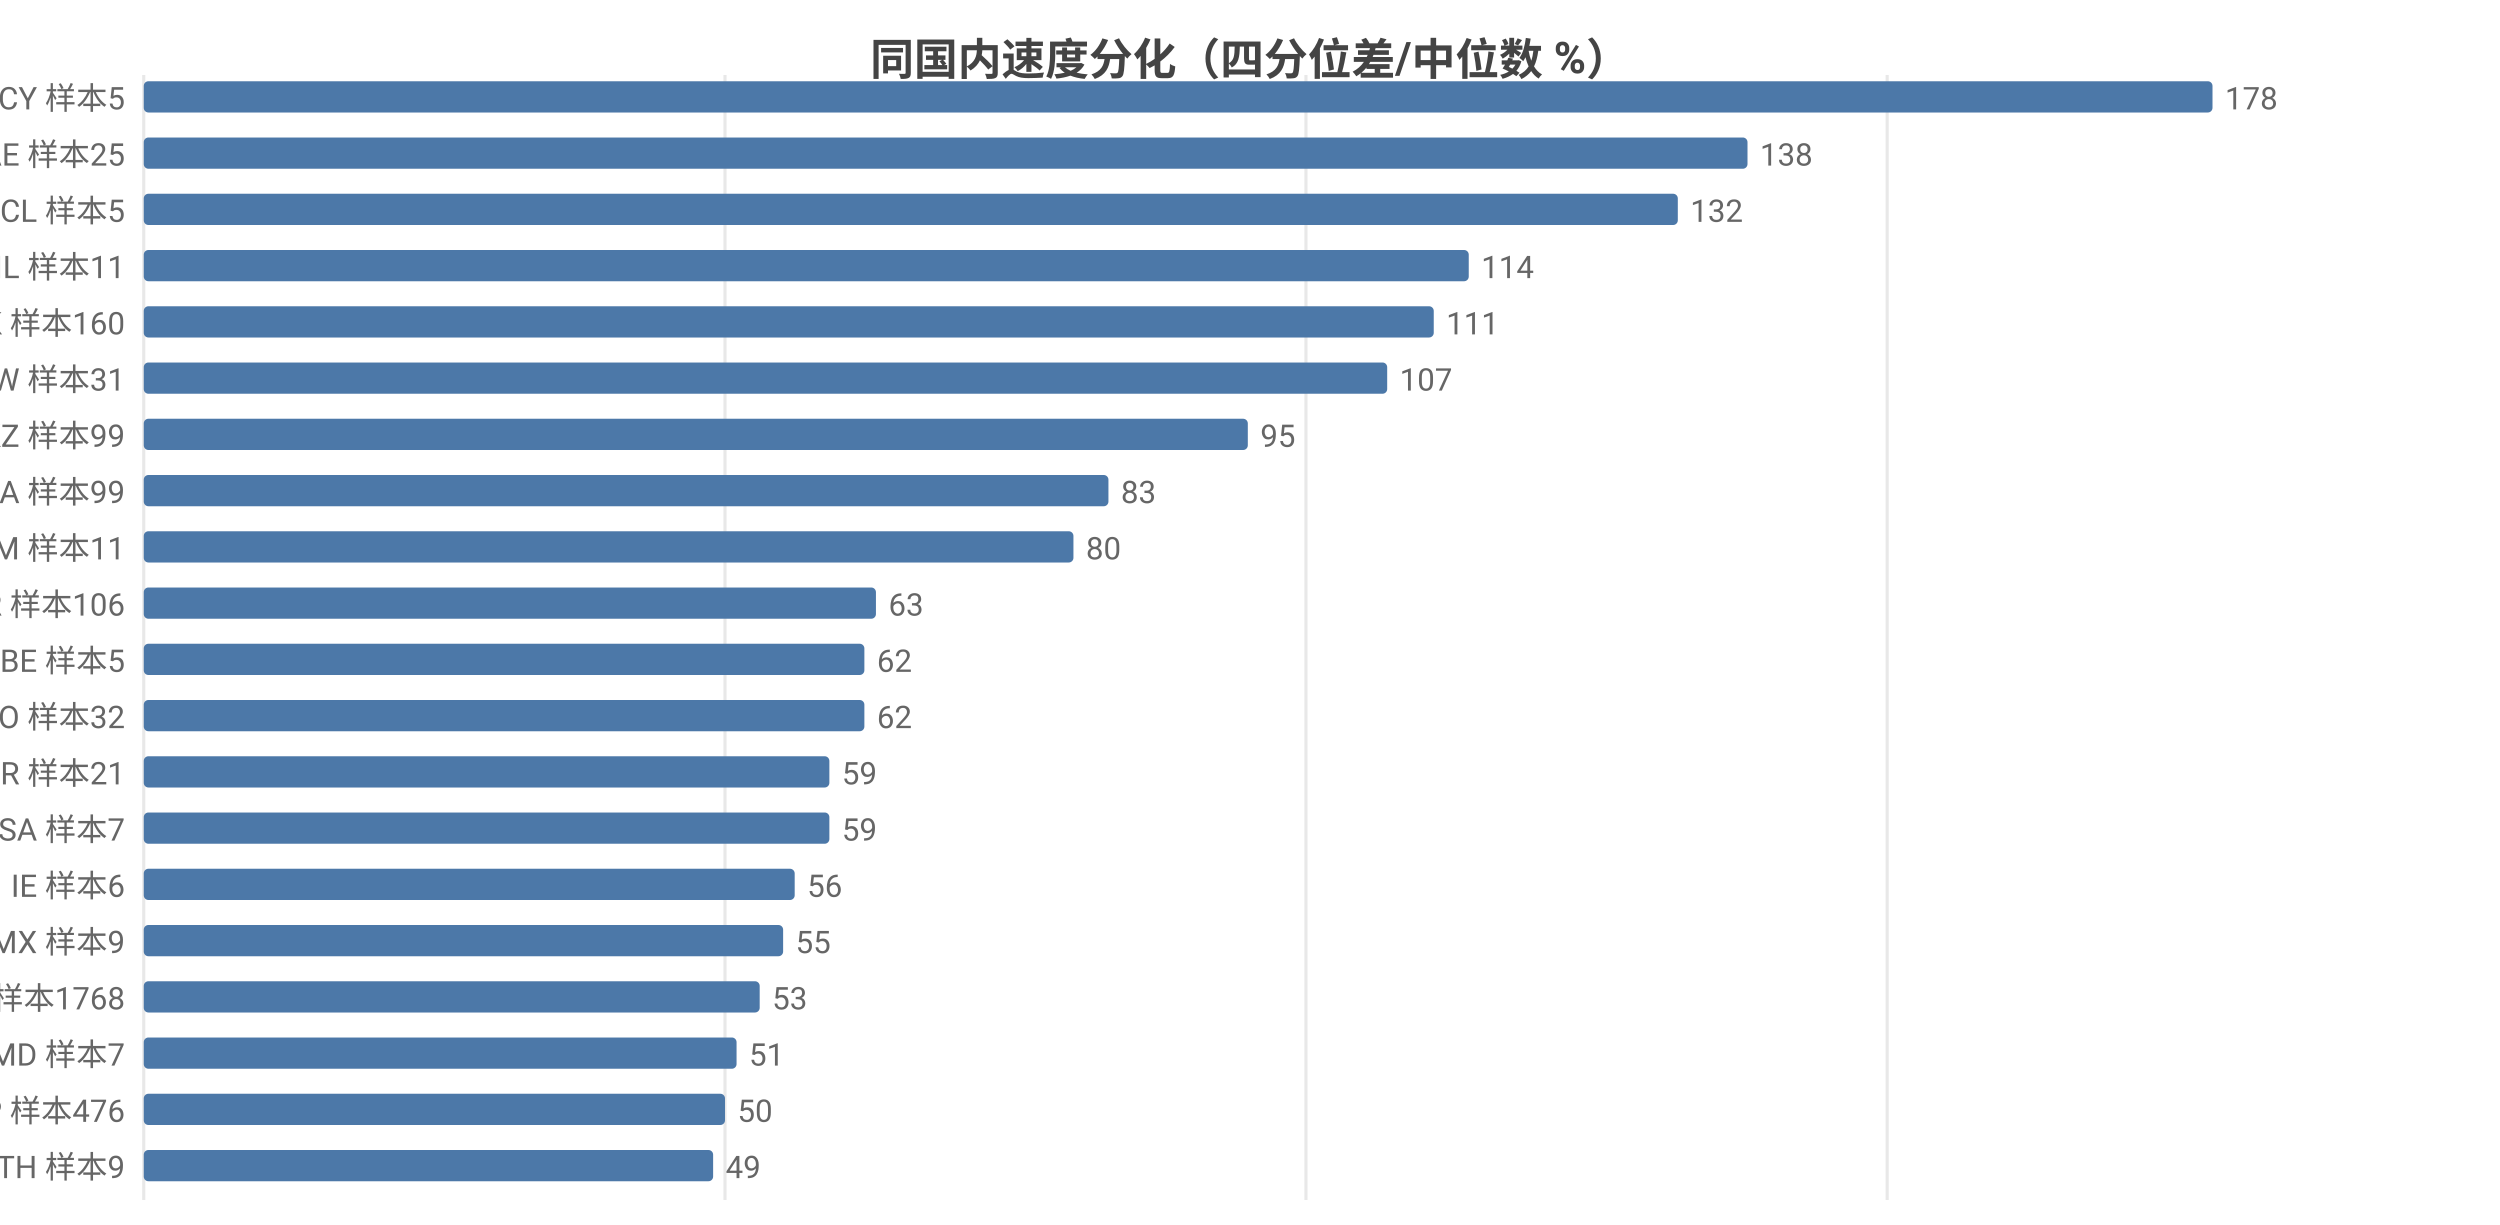
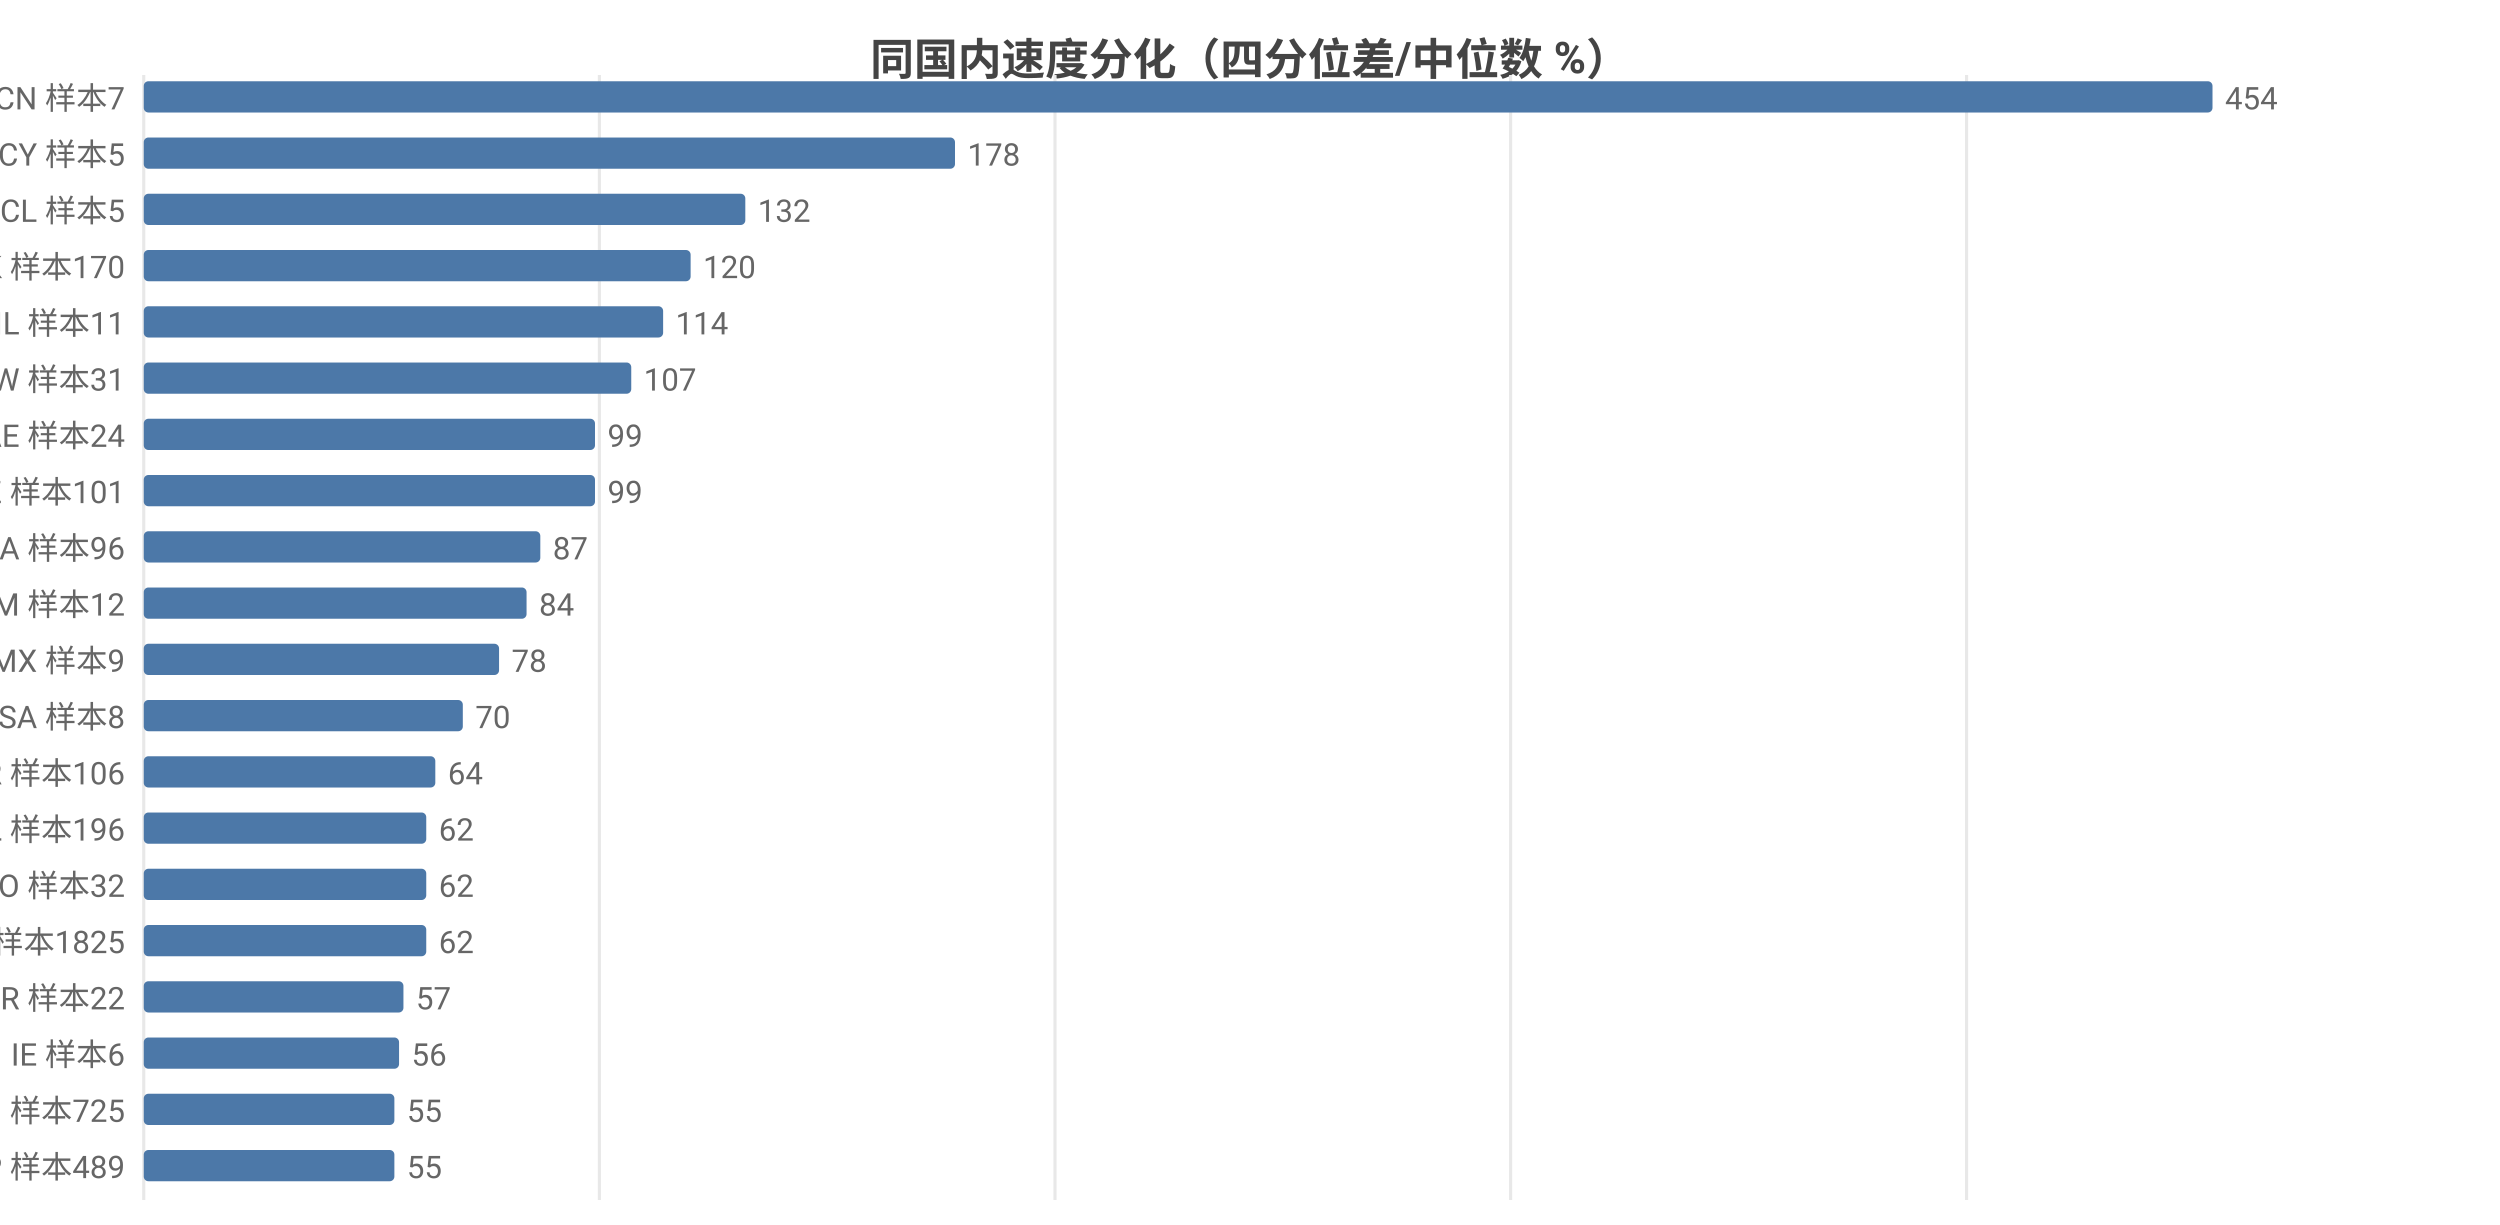
<svg xmlns="http://www.w3.org/2000/svg" width="800" height="392" viewBox="0 0 800 392">
  <rect width="800" height="392" fill="#ffffff" />
  <style>text{font-family:system-ui,-apple-system,'Segoe UI',Roboto,'PingFang SC','Microsoft YaHei','Noto Sans CJK SC',sans-serif}.g{stroke:#e8e8e8;stroke-width:1}.a{stroke:#999;stroke-width:1}.t{font-size:10px;fill:#666}.m{font-size:10px;text-anchor:middle;fill:#666}.e{font-size:10px;text-anchor:end;fill:#666}.l{font-size:11px;fill:#333}.tt{font-size:14px;font-weight:600;text-anchor:middle;fill:#444}.em{font-size:13px;text-anchor:middle;fill:#999}</style>
  <text class="tt" x="400.0" y="24">同国内速度分化（四分位差/中位数 %）</text>
  <line class="g" x1="46" y1="24" x2="46" y2="384" />
-   <line class="g" x1="232.0" y1="24" x2="232.0" y2="384" />
-   <line class="g" x1="417.9" y1="24" x2="417.9" y2="384" />
-   <line class="g" x1="603.9" y1="24" x2="603.9" y2="384" />
-   <text class="e" x="40" y="35">CY 样本5</text>
+   <line class="g" x1="191.8" y1="24" x2="191.8" y2="384" />
+   <line class="g" x1="337.6" y1="24" x2="337.6" y2="384" />
+   <line class="g" x1="483.4" y1="24" x2="483.4" y2="384" />
+   <line class="g" x1="629.3" y1="24" x2="629.3" y2="384" />
+   <text class="e" x="40" y="35">CN 样本7</text>
  <rect x="46" y="26" width="662" height="10" fill="#4c78a8" rx="1.5" />
-   <text class="t" x="712" y="35">178</text>
-   <text class="e" x="40" y="53">AE 样本25</text>
-   <rect x="46" y="44" width="513.2" height="10" fill="#4c78a8" rx="1.5" />
-   <text class="t" x="563.2" y="53">138</text>
+   <text class="t" x="712" y="35">454</text>
+   <text class="e" x="40" y="53">CY 样本5</text>
+   <rect x="46" y="44" width="259.6" height="10" fill="#4c78a8" rx="1.5" />
+   <text class="t" x="309.6" y="53">178</text>
  <text class="e" x="40" y="71">CL 样本5</text>
-   <rect x="46" y="62" width="490.9" height="10" fill="#4c78a8" rx="1.5" />
-   <text class="t" x="540.9" y="71">132</text>
-   <text class="e" x="40" y="89">IL 样本11</text>
-   <rect x="46" y="80" width="424.0" height="10" fill="#4c78a8" rx="1.5" />
-   <text class="t" x="474.0" y="89">114</text>
-   <text class="e" x="40" y="107">HK 样本160</text>
-   <rect x="46" y="98" width="412.8" height="10" fill="#4c78a8" rx="1.5" />
-   <text class="t" x="462.8" y="107">111</text>
+   <rect x="46" y="62" width="192.5" height="10" fill="#4c78a8" rx="1.5" />
+   <text class="t" x="242.5" y="71">132</text>
+   <text class="e" x="40" y="89">HK 样本170</text>
+   <rect x="46" y="80" width="175.0" height="10" fill="#4c78a8" rx="1.5" />
+   <text class="t" x="225.0" y="89">120</text>
+   <text class="e" x="40" y="107">IL 样本11</text>
+   <rect x="46" y="98" width="166.2" height="10" fill="#4c78a8" rx="1.5" />
+   <text class="t" x="216.2" y="107">114</text>
  <text class="e" x="40" y="125">TW 样本31</text>
-   <rect x="46" y="116" width="397.9" height="10" fill="#4c78a8" rx="1.5" />
-   <text class="t" x="447.9" y="125">107</text>
-   <text class="e" x="40" y="143">KZ 样本99</text>
-   <rect x="46" y="134" width="353.3" height="10" fill="#4c78a8" rx="1.5" />
-   <text class="t" x="403.3" y="143">95</text>
-   <text class="e" x="40" y="161">CA 样本99</text>
-   <rect x="46" y="152" width="308.7" height="10" fill="#4c78a8" rx="1.5" />
-   <text class="t" x="358.7" y="161">83</text>
-   <text class="e" x="40" y="179">AM 样本11</text>
-   <rect x="46" y="170" width="297.5" height="10" fill="#4c78a8" rx="1.5" />
-   <text class="t" x="347.5" y="179">80</text>
-   <text class="e" x="40" y="197">KR 样本106</text>
-   <rect x="46" y="188" width="234.3" height="10" fill="#4c78a8" rx="1.5" />
-   <text class="t" x="284.3" y="197">63</text>
-   <text class="e" x="40" y="215">BE 样本5</text>
-   <rect x="46" y="206" width="230.6" height="10" fill="#4c78a8" rx="1.5" />
-   <text class="t" x="280.6" y="215">62</text>
-   <text class="e" x="40" y="233">RO 样本32</text>
-   <rect x="46" y="224" width="230.6" height="10" fill="#4c78a8" rx="1.5" />
-   <text class="t" x="280.6" y="233">62</text>
-   <text class="e" x="40" y="251">BR 样本21</text>
-   <rect x="46" y="242" width="219.4" height="10" fill="#4c78a8" rx="1.5" />
-   <text class="t" x="269.4" y="251">59</text>
-   <text class="e" x="40" y="269">SA 样本7</text>
-   <rect x="46" y="260" width="219.4" height="10" fill="#4c78a8" rx="1.5" />
-   <text class="t" x="269.4" y="269">59</text>
-   <text class="e" x="40" y="287">IE 样本6</text>
-   <rect x="46" y="278" width="208.3" height="10" fill="#4c78a8" rx="1.5" />
-   <text class="t" x="258.3" y="287">56</text>
-   <text class="e" x="40" y="305">MX 样本9</text>
-   <rect x="46" y="296" width="204.6" height="10" fill="#4c78a8" rx="1.5" />
-   <text class="t" x="254.6" y="305">55</text>
-   <text class="e" x="40" y="323">US 样本1768</text>
-   <rect x="46" y="314" width="197.1" height="10" fill="#4c78a8" rx="1.5" />
-   <text class="t" x="247.1" y="323">53</text>
-   <text class="e" x="40" y="341">MD 样本7</text>
-   <rect x="46" y="332" width="189.7" height="10" fill="#4c78a8" rx="1.5" />
-   <text class="t" x="239.7" y="341">51</text>
-   <text class="e" x="40" y="359">JP 样本476</text>
-   <rect x="46" y="350" width="186.0" height="10" fill="#4c78a8" rx="1.5" />
-   <text class="t" x="236.0" y="359">50</text>
-   <text class="e" x="40" y="377">TH 样本9</text>
-   <rect x="46" y="368" width="182.2" height="10" fill="#4c78a8" rx="1.5" />
-   <text class="t" x="232.2" y="377">49</text>
+   <rect x="46" y="116" width="156.0" height="10" fill="#4c78a8" rx="1.5" />
+   <text class="t" x="206.0" y="125">107</text>
+   <text class="e" x="40" y="143">AE 样本24</text>
+   <rect x="46" y="134" width="144.4" height="10" fill="#4c78a8" rx="1.5" />
+   <text class="t" x="194.4" y="143">99</text>
+   <text class="e" x="40" y="161">KZ 样本101</text>
+   <rect x="46" y="152" width="144.4" height="10" fill="#4c78a8" rx="1.5" />
+   <text class="t" x="194.4" y="161">99</text>
+   <text class="e" x="40" y="179">CA 样本96</text>
+   <rect x="46" y="170" width="126.9" height="10" fill="#4c78a8" rx="1.5" />
+   <text class="t" x="176.9" y="179">87</text>
+   <text class="e" x="40" y="197">AM 样本12</text>
+   <rect x="46" y="188" width="122.5" height="10" fill="#4c78a8" rx="1.5" />
+   <text class="t" x="172.5" y="197">84</text>
+   <text class="e" x="40" y="215">MX 样本9</text>
+   <rect x="46" y="206" width="113.7" height="10" fill="#4c78a8" rx="1.5" />
+   <text class="t" x="163.7" y="215">78</text>
+   <text class="e" x="40" y="233">SA 样本8</text>
+   <rect x="46" y="224" width="102.1" height="10" fill="#4c78a8" rx="1.5" />
+   <text class="t" x="152.1" y="233">70</text>
+   <text class="e" x="40" y="251">KR 样本106</text>
+   <rect x="46" y="242" width="93.3" height="10" fill="#4c78a8" rx="1.5" />
+   <text class="t" x="143.3" y="251">64</text>
+   <text class="e" x="40" y="269">PL 样本196</text>
+   <rect x="46" y="260" width="90.4" height="10" fill="#4c78a8" rx="1.5" />
+   <text class="t" x="140.4" y="269">62</text>
+   <text class="e" x="40" y="287">RO 样本32</text>
+   <rect x="46" y="278" width="90.4" height="10" fill="#4c78a8" rx="1.5" />
+   <text class="t" x="140.4" y="287">62</text>
+   <text class="e" x="40" y="305">US 样本1825</text>
+   <rect x="46" y="296" width="90.4" height="10" fill="#4c78a8" rx="1.5" />
+   <text class="t" x="140.4" y="305">62</text>
+   <text class="e" x="40" y="323">BR 样本22</text>
+   <rect x="46" y="314" width="83.1" height="10" fill="#4c78a8" rx="1.5" />
+   <text class="t" x="133.1" y="323">57</text>
+   <text class="e" x="40" y="341">IE 样本6</text>
+   <rect x="46" y="332" width="81.7" height="10" fill="#4c78a8" rx="1.5" />
+   <text class="t" x="131.7" y="341">56</text>
+   <text class="e" x="40" y="359">FI 样本725</text>
+   <rect x="46" y="350" width="80.2" height="10" fill="#4c78a8" rx="1.5" />
+   <text class="t" x="130.2" y="359">55</text>
+   <text class="e" x="40" y="377">JP 样本489</text>
+   <rect x="46" y="368" width="80.2" height="10" fill="#4c78a8" rx="1.5" />
+   <text class="t" x="130.2" y="377">55</text>
</svg>
